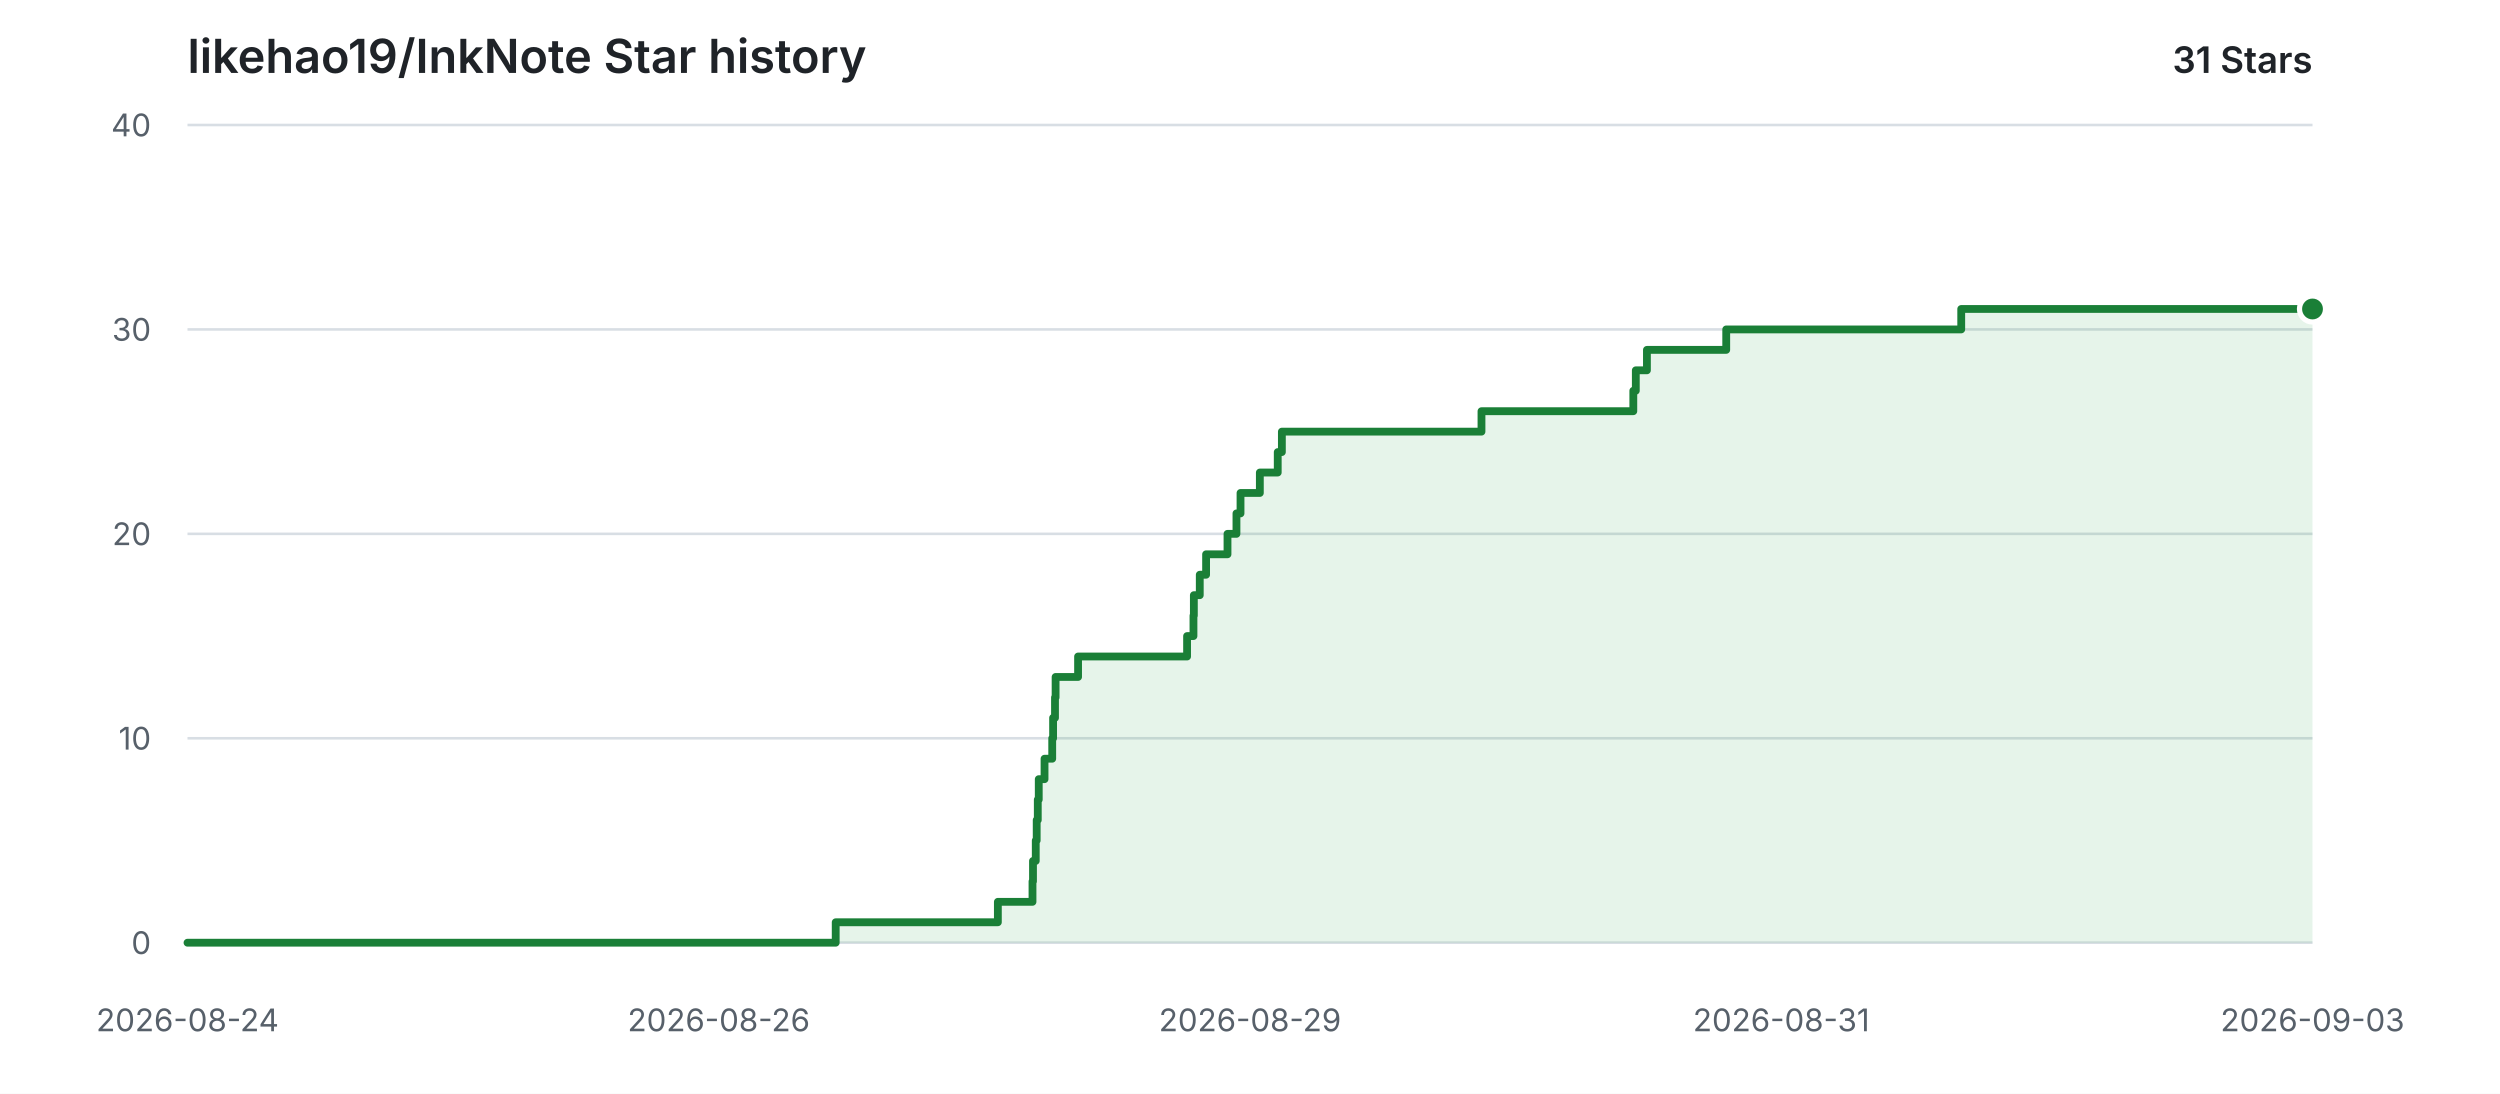
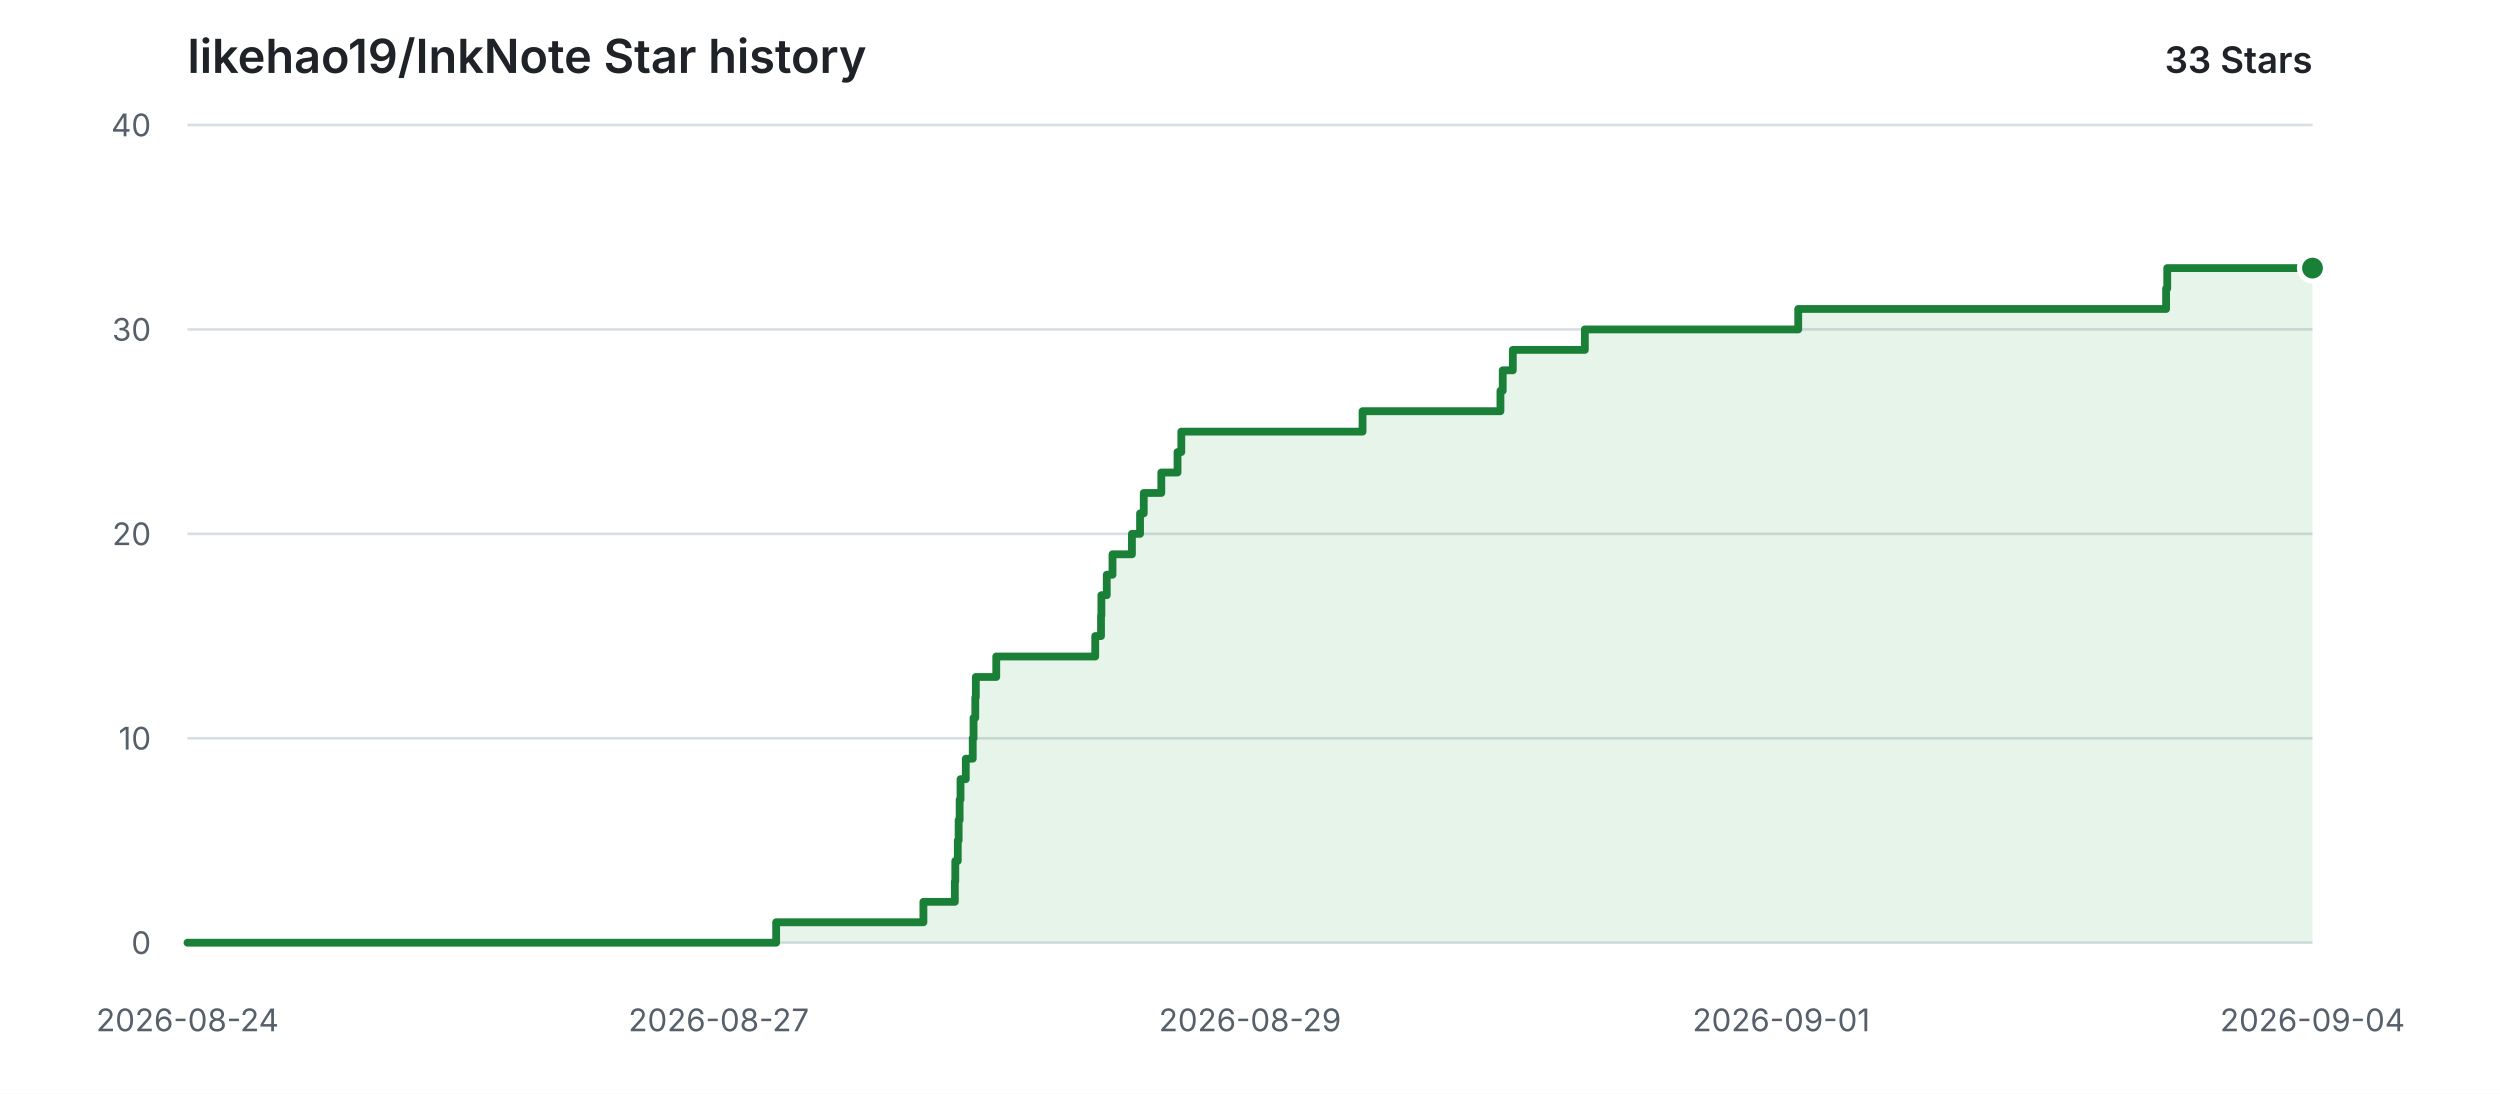
<svg xmlns="http://www.w3.org/2000/svg" width="960" height="420" viewBox="0 0 960 420" role="img" aria-labelledby="title description">
  <style>
    .background { fill: #ffffff; }
    .grid { stroke: #d8dee4; stroke-width: 1; }
    .label { fill: #57606a; font: 12px -apple-system, BlinkMacSystemFont, "Segoe UI", sans-serif; }
    .heading { fill: #1f2328; font: 600 18px -apple-system, BlinkMacSystemFont, "Segoe UI", sans-serif; }
    .count { fill: #1f2328; font: 600 14px -apple-system, BlinkMacSystemFont, "Segoe UI", sans-serif; }
    .area { fill: #2da44e; opacity: 0.12; }
    .line { fill: none; stroke: #1a7f37; stroke-width: 3; stroke-linecap: round; stroke-linejoin: round; }
    .point { fill: #1a7f37; stroke: #ffffff; stroke-width: 2; }
    @media (prefers-color-scheme: dark) {
      .background { fill: #0d1117; }
      .grid { stroke: #30363d; }
      .label { fill: #8b949e; }
      .heading, .count { fill: #e6edf3; }
      .area { fill: #3fb950; opacity: 0.14; }
      .line { stroke: #3fb950; }
      .point { fill: #3fb950; stroke: #0d1117; }
    }
  </style>
  <rect class="background" width="960" height="420" />
  <text class="heading" x="72" y="28">likehao19/InkNote Star history</text>
-   <text class="count" x="888" y="28" text-anchor="end">31 Stars</text>
+   <text class="count" x="888" y="28" text-anchor="end">33 Stars</text>
  <line class="grid" x1="72" y1="362.00" x2="888" y2="362.00" />
  <text class="label" x="58" y="362.00" text-anchor="end" dominant-baseline="middle">0</text>
  <line class="grid" x1="72" y1="283.50" x2="888" y2="283.50" />
  <text class="label" x="58" y="283.50" text-anchor="end" dominant-baseline="middle">10</text>
  <line class="grid" x1="72" y1="205.00" x2="888" y2="205.00" />
  <text class="label" x="58" y="205.00" text-anchor="end" dominant-baseline="middle">20</text>
  <line class="grid" x1="72" y1="126.50" x2="888" y2="126.50" />
  <text class="label" x="58" y="126.50" text-anchor="end" dominant-baseline="middle">30</text>
  <line class="grid" x1="72" y1="48.00" x2="888" y2="48.00" />
  <text class="label" x="58" y="48.00" text-anchor="end" dominant-baseline="middle">40</text>
  <text class="label" x="72.00" y="396" text-anchor="middle">2026-08-24</text>
-   <text class="label" x="276.00" y="396" text-anchor="middle">2026-08-26</text>
+   <text class="label" x="276.00" y="396" text-anchor="middle">2026-08-27</text>
  <text class="label" x="480.00" y="396" text-anchor="middle">2026-08-29</text>
-   <text class="label" x="684.00" y="396" text-anchor="middle">2026-08-31</text>
-   <text class="label" x="888.00" y="396" text-anchor="middle">2026-09-03</text>
-   <path class="area" d="M 72.00 362.00 H 320.91 V 354.15 H 383.18 V 346.30 H 396.48 V 338.45 H 396.67 V 330.60 H 397.73 V 322.75 H 398.09 V 314.90 H 398.51 V 307.05 H 398.88 V 299.20 H 401.10 V 291.35 H 404.05 V 283.50 H 404.39 V 275.65 H 405.12 V 267.80 H 405.35 V 259.95 H 413.98 V 252.10 H 455.84 V 244.25 H 458.29 V 236.40 H 458.44 V 228.55 H 460.71 V 220.70 H 463.14 V 212.85 H 471.36 V 205.00 H 474.80 V 197.15 H 476.36 V 189.30 H 483.78 V 181.45 H 490.65 V 173.60 H 492.24 V 165.75 H 568.89 V 157.90 H 627.19 V 150.05 H 628.15 V 142.20 H 632.42 V 134.35 H 662.87 V 126.50 H 753.11 V 118.65 H 888.00 V 362.00 H 72.00 Z" />
-   <path class="line" d="M 72.00 362.00 H 320.91 V 354.15 H 383.18 V 346.30 H 396.48 V 338.45 H 396.67 V 330.60 H 397.73 V 322.75 H 398.09 V 314.90 H 398.51 V 307.05 H 398.88 V 299.20 H 401.10 V 291.35 H 404.05 V 283.50 H 404.39 V 275.65 H 405.12 V 267.80 H 405.35 V 259.95 H 413.98 V 252.10 H 455.84 V 244.25 H 458.29 V 236.40 H 458.44 V 228.55 H 460.71 V 220.70 H 463.14 V 212.85 H 471.36 V 205.00 H 474.80 V 197.15 H 476.36 V 189.30 H 483.78 V 181.45 H 490.65 V 173.60 H 492.24 V 165.75 H 568.89 V 157.90 H 627.19 V 150.05 H 628.15 V 142.20 H 632.42 V 134.35 H 662.87 V 126.50 H 753.11 V 118.65 H 888.00" />
-   <circle class="point" cx="888.00" cy="118.65" r="5" />
+   <text class="label" x="684.00" y="396" text-anchor="middle">2026-09-01</text>
+   <text class="label" x="888.00" y="396" text-anchor="middle">2026-09-04</text>
+   <path class="area" d="M 72.00 362.00 H 298.04 V 354.15 H 354.59 V 346.30 H 366.66 V 338.45 H 366.83 V 330.60 H 367.79 V 322.75 H 368.12 V 314.90 H 368.50 V 307.05 H 368.84 V 299.20 H 370.86 V 291.35 H 373.53 V 283.50 H 373.84 V 275.65 H 374.51 V 267.80 H 374.72 V 259.95 H 382.56 V 252.10 H 420.57 V 244.25 H 422.79 V 236.40 H 422.93 V 228.55 H 424.99 V 220.70 H 427.20 V 212.85 H 434.66 V 205.00 H 437.78 V 197.15 H 439.20 V 189.30 H 445.94 V 181.45 H 452.17 V 173.60 H 453.62 V 165.75 H 523.22 V 157.90 H 576.17 V 150.05 H 577.05 V 142.20 H 580.92 V 134.35 H 608.58 V 126.50 H 690.52 V 118.65 H 831.78 V 110.80 H 832.22 V 102.95 H 888.00 V 362.00 H 72.00 Z" />
+   <path class="line" d="M 72.00 362.00 H 298.04 V 354.15 H 354.59 V 346.30 H 366.66 V 338.45 H 366.83 V 330.60 H 367.79 V 322.75 H 368.12 V 314.90 H 368.50 V 307.05 H 368.84 V 299.20 H 370.86 V 291.35 H 373.53 V 283.50 H 373.84 V 275.65 H 374.51 V 267.80 H 374.72 V 259.95 H 382.56 V 252.10 H 420.57 V 244.25 H 422.79 V 236.40 H 422.93 V 228.55 H 424.99 V 220.70 H 427.20 V 212.85 H 434.66 V 205.00 H 437.78 V 197.15 H 439.20 V 189.30 H 445.94 V 181.45 H 452.17 V 173.60 H 453.62 V 165.75 H 523.22 V 157.90 H 576.17 V 150.05 H 577.05 V 142.20 H 580.92 V 134.35 H 608.58 V 126.50 H 690.52 V 118.65 H 831.78 V 110.80 H 832.22 V 102.95 H 888.00" />
+   <circle class="point" cx="888.00" cy="102.95" r="5" />
</svg>
